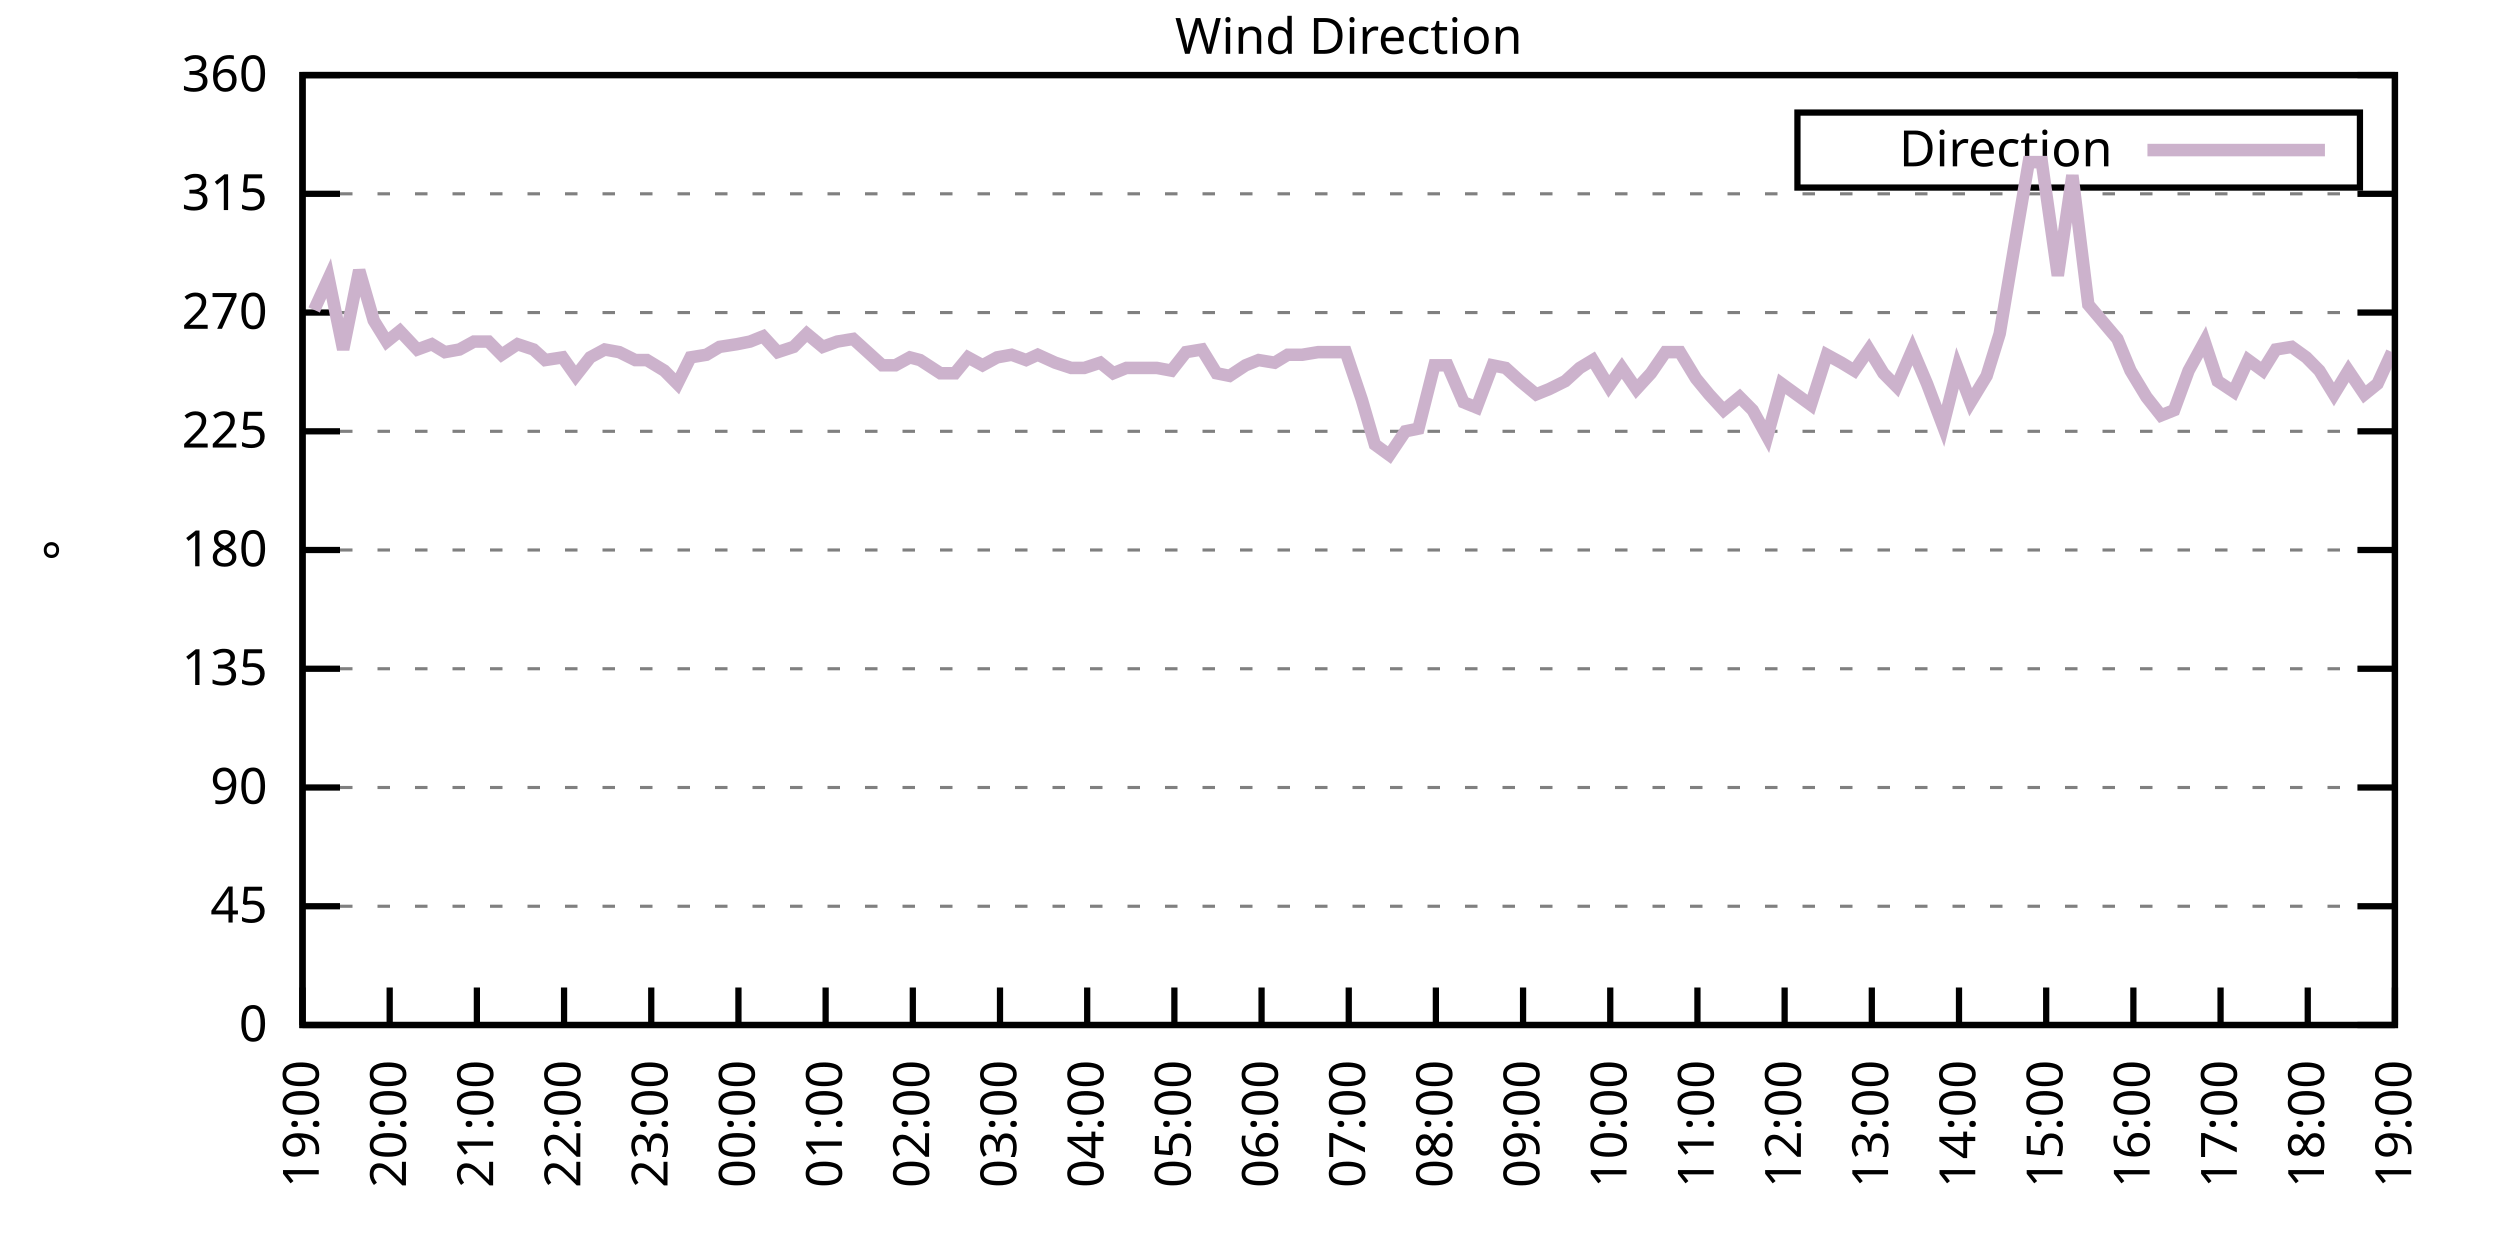
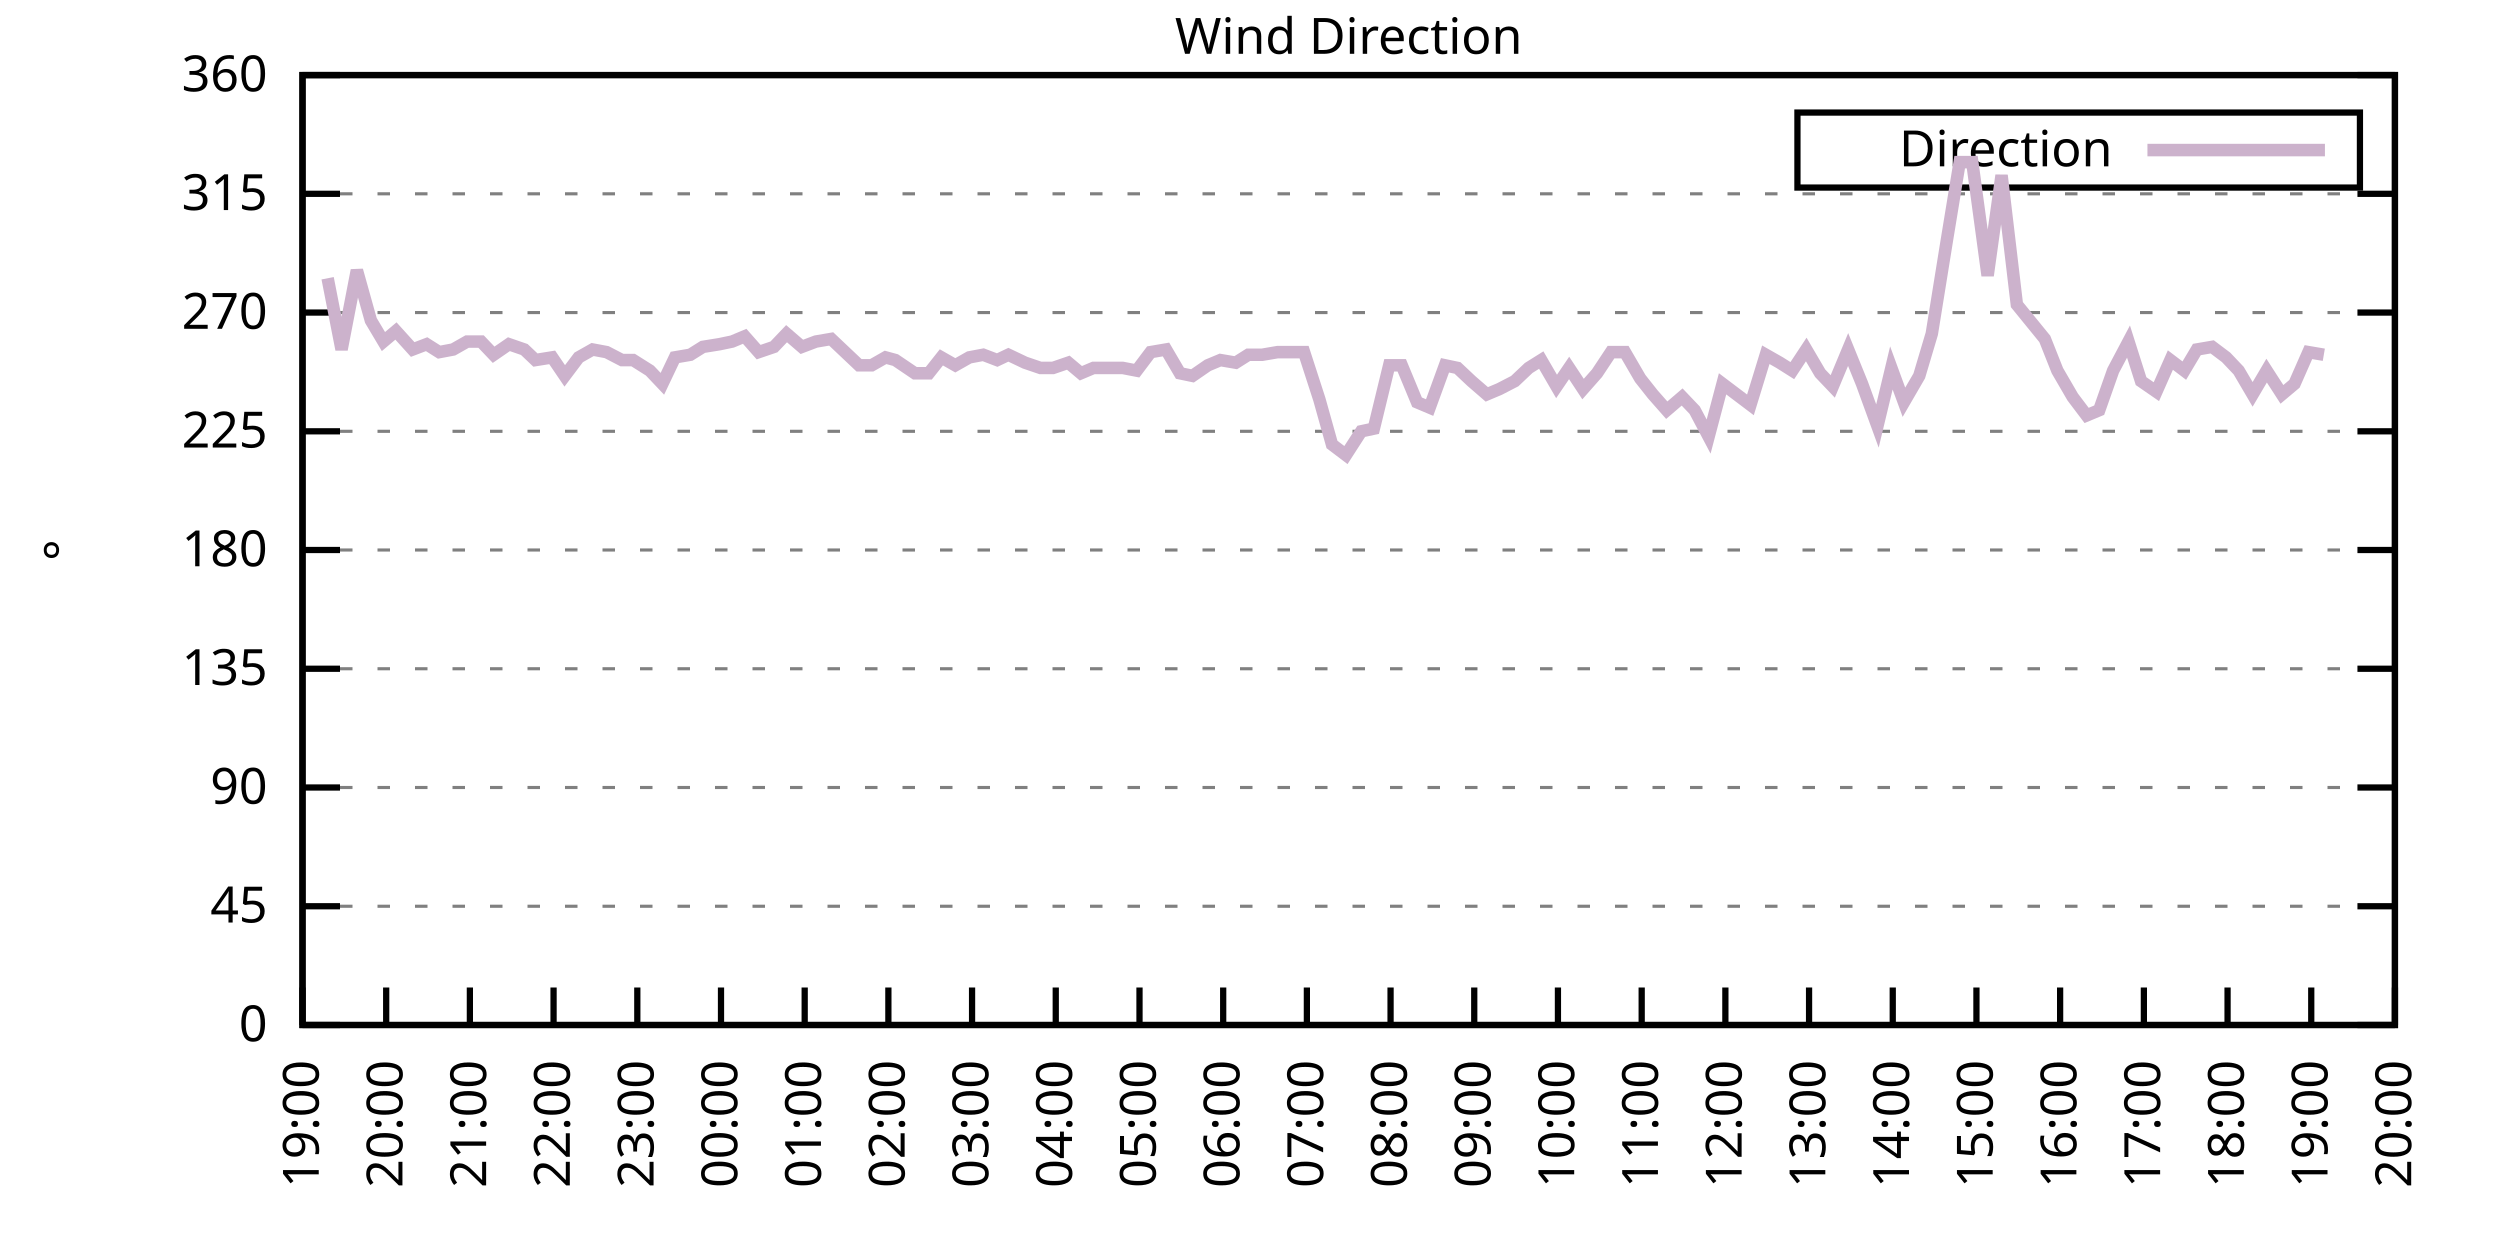
<svg xmlns="http://www.w3.org/2000/svg" xmlns:xlink="http://www.w3.org/1999/xlink" width="400" height="200" viewBox="0 0 400 200">
  <g id="gnuplot_canvas">
    <rect x="0" y="0" width="400" height="200" fill="none" />
    <defs>
      <circle id="gpDot" r="0.5" stroke-width="0.5" stroke="currentColor" />
      <path id="gpPt0" stroke-width="0.333" stroke="currentColor" d="M-1,0 h2 M0,-1 v2" />
      <path id="gpPt1" stroke-width="0.333" stroke="currentColor" d="M-1,-1 L1,1 M1,-1 L-1,1" />
      <path id="gpPt2" stroke-width="0.333" stroke="currentColor" d="M-1,0 L1,0 M0,-1 L0,1 M-1,-1 L1,1 M-1,1 L1,-1" />
      <rect id="gpPt3" stroke-width="0.333" stroke="currentColor" x="-1" y="-1" width="2" height="2" />
      <rect id="gpPt4" stroke-width="0.333" stroke="currentColor" fill="currentColor" x="-1" y="-1" width="2" height="2" />
      <circle id="gpPt5" stroke-width="0.333" stroke="currentColor" cx="0" cy="0" r="1" />
      <use xlink:href="#gpPt5" id="gpPt6" fill="currentColor" stroke="none" />
      <path id="gpPt7" stroke-width="0.333" stroke="currentColor" d="M0,-1.33 L-1.33,0.67 L1.33,0.67 z" />
      <use xlink:href="#gpPt7" id="gpPt8" fill="currentColor" stroke="none" />
      <use xlink:href="#gpPt7" id="gpPt9" stroke="currentColor" transform="rotate(180)" />
      <use xlink:href="#gpPt9" id="gpPt10" fill="currentColor" stroke="none" />
      <use xlink:href="#gpPt3" id="gpPt11" stroke="currentColor" transform="rotate(45)" />
      <use xlink:href="#gpPt11" id="gpPt12" fill="currentColor" stroke="none" />
      <path id="gpPt13" stroke-width="0.333" stroke="currentColor" d="M0,1.330 L1.265,0.411 L0.782,-1.067 L-0.782,-1.076 L-1.265,0.411 z" />
      <use xlink:href="#gpPt13" id="gpPt14" fill="currentColor" stroke="none" />
      <filter id="textbox" filterUnits="objectBoundingBox" x="0" y="0" height="1" width="1">
        <feFlood flood-color="white" flood-opacity="1" result="bgnd" />
        <feComposite in="SourceGraphic" in2="bgnd" operator="atop" />
      </filter>
      <filter id="greybox" filterUnits="objectBoundingBox" x="0" y="0" height="1" width="1">
        <feFlood flood-color="lightgrey" flood-opacity="1" result="grey" />
        <feComposite in="SourceGraphic" in2="grey" operator="atop" />
      </filter>
    </defs>
    <g fill="none" color="white" stroke="currentColor" stroke-width="1.00" stroke-linecap="butt" stroke-linejoin="miter">
</g>
    <g fill="none" color="black" stroke="currentColor" stroke-width="1.00" stroke-linecap="butt" stroke-linejoin="miter">
      <g stroke="none" shape-rendering="crispEdges">
        <polygon fill="rgb(255, 255, 255)" points="48.40,164.00 383.18,164.00 383.18,12.02 48.40,12.02 " />
      </g>
    </g>
    <g fill="none" color="black" stroke="currentColor" stroke-width="1.00" stroke-linecap="butt" stroke-linejoin="miter">
</g>
    <g fill="none" color="black" stroke="black" stroke-width="0.50" stroke-linecap="butt" stroke-linejoin="miter">
</g>
    <g fill="none" color="gray" stroke="currentColor" stroke-width="0.50" stroke-linecap="butt" stroke-linejoin="miter">
      <path stroke="gray" stroke-dasharray="2,4" class="gridline" d="M48.40,164.00 L383.19,164.00  " />
    </g>
    <g fill="none" color="gray" stroke="gray" stroke-width="1.00" stroke-linecap="butt" stroke-linejoin="miter">
</g>
    <g fill="none" color="black" stroke="currentColor" stroke-width="1.00" stroke-linecap="butt" stroke-linejoin="miter">
      <path stroke="black" d="M48.40,164.00 L54.40,164.00 M383.19,164.00 L377.19,164.00  " />
      <g transform="translate(42.80,166.60)" stroke="none" fill="black" font-family="Sans" font-size="8.00" text-anchor="end">
        <text>
          <tspan font-family="Sans"> 0</tspan>
        </text>
      </g>
    </g>
    <g fill="none" color="black" stroke="currentColor" stroke-width="1.00" stroke-linecap="butt" stroke-linejoin="miter">
</g>
    <g fill="none" color="black" stroke="black" stroke-width="0.50" stroke-linecap="butt" stroke-linejoin="miter">
</g>
    <g fill="none" color="gray" stroke="currentColor" stroke-width="0.50" stroke-linecap="butt" stroke-linejoin="miter">
      <path stroke="gray" stroke-dasharray="2,4" class="gridline" d="M48.40,145.00 L383.19,145.00  " />
    </g>
    <g fill="none" color="gray" stroke="gray" stroke-width="1.00" stroke-linecap="butt" stroke-linejoin="miter">
</g>
    <g fill="none" color="black" stroke="currentColor" stroke-width="1.00" stroke-linecap="butt" stroke-linejoin="miter">
      <path stroke="black" d="M48.40,145.00 L54.40,145.00 M383.19,145.00 L377.19,145.00  " />
      <g transform="translate(42.80,147.60)" stroke="none" fill="black" font-family="Sans" font-size="8.00" text-anchor="end">
        <text>
          <tspan font-family="Sans"> 45</tspan>
        </text>
      </g>
    </g>
    <g fill="none" color="black" stroke="currentColor" stroke-width="1.00" stroke-linecap="butt" stroke-linejoin="miter">
</g>
    <g fill="none" color="black" stroke="black" stroke-width="0.50" stroke-linecap="butt" stroke-linejoin="miter">
</g>
    <g fill="none" color="gray" stroke="currentColor" stroke-width="0.50" stroke-linecap="butt" stroke-linejoin="miter">
      <path stroke="gray" stroke-dasharray="2,4" class="gridline" d="M48.40,126.00 L383.19,126.00  " />
    </g>
    <g fill="none" color="gray" stroke="gray" stroke-width="1.00" stroke-linecap="butt" stroke-linejoin="miter">
</g>
    <g fill="none" color="black" stroke="currentColor" stroke-width="1.00" stroke-linecap="butt" stroke-linejoin="miter">
      <path stroke="black" d="M48.40,126.00 L54.40,126.00 M383.19,126.00 L377.19,126.00  " />
      <g transform="translate(42.80,128.60)" stroke="none" fill="black" font-family="Sans" font-size="8.00" text-anchor="end">
        <text>
          <tspan font-family="Sans"> 90</tspan>
        </text>
      </g>
    </g>
    <g fill="none" color="black" stroke="currentColor" stroke-width="1.00" stroke-linecap="butt" stroke-linejoin="miter">
</g>
    <g fill="none" color="black" stroke="black" stroke-width="0.50" stroke-linecap="butt" stroke-linejoin="miter">
</g>
    <g fill="none" color="gray" stroke="currentColor" stroke-width="0.50" stroke-linecap="butt" stroke-linejoin="miter">
      <path stroke="gray" stroke-dasharray="2,4" class="gridline" d="M48.40,107.00 L383.19,107.00  " />
    </g>
    <g fill="none" color="gray" stroke="gray" stroke-width="1.00" stroke-linecap="butt" stroke-linejoin="miter">
</g>
    <g fill="none" color="black" stroke="currentColor" stroke-width="1.00" stroke-linecap="butt" stroke-linejoin="miter">
      <path stroke="black" d="M48.40,107.00 L54.40,107.00 M383.19,107.00 L377.19,107.00  " />
      <g transform="translate(42.80,109.60)" stroke="none" fill="black" font-family="Sans" font-size="8.00" text-anchor="end">
        <text>
          <tspan font-family="Sans"> 135</tspan>
        </text>
      </g>
    </g>
    <g fill="none" color="black" stroke="currentColor" stroke-width="1.00" stroke-linecap="butt" stroke-linejoin="miter">
</g>
    <g fill="none" color="black" stroke="black" stroke-width="0.50" stroke-linecap="butt" stroke-linejoin="miter">
</g>
    <g fill="none" color="gray" stroke="currentColor" stroke-width="0.50" stroke-linecap="butt" stroke-linejoin="miter">
      <path stroke="gray" stroke-dasharray="2,4" class="gridline" d="M48.40,88.00 L383.19,88.00  " />
    </g>
    <g fill="none" color="gray" stroke="gray" stroke-width="1.00" stroke-linecap="butt" stroke-linejoin="miter">
</g>
    <g fill="none" color="black" stroke="currentColor" stroke-width="1.00" stroke-linecap="butt" stroke-linejoin="miter">
      <path stroke="black" d="M48.40,88.00 L54.40,88.00 M383.19,88.00 L377.19,88.00  " />
      <g transform="translate(42.80,90.60)" stroke="none" fill="black" font-family="Sans" font-size="8.00" text-anchor="end">
        <text>
          <tspan font-family="Sans"> 180</tspan>
        </text>
      </g>
    </g>
    <g fill="none" color="black" stroke="currentColor" stroke-width="1.00" stroke-linecap="butt" stroke-linejoin="miter">
</g>
    <g fill="none" color="black" stroke="black" stroke-width="0.50" stroke-linecap="butt" stroke-linejoin="miter">
</g>
    <g fill="none" color="gray" stroke="currentColor" stroke-width="0.50" stroke-linecap="butt" stroke-linejoin="miter">
      <path stroke="gray" stroke-dasharray="2,4" class="gridline" d="M48.40,69.01 L383.19,69.01  " />
    </g>
    <g fill="none" color="gray" stroke="gray" stroke-width="1.00" stroke-linecap="butt" stroke-linejoin="miter">
</g>
    <g fill="none" color="black" stroke="currentColor" stroke-width="1.00" stroke-linecap="butt" stroke-linejoin="miter">
      <path stroke="black" d="M48.40,69.01 L54.40,69.01 M383.19,69.01 L377.19,69.01  " />
      <g transform="translate(42.80,71.61)" stroke="none" fill="black" font-family="Sans" font-size="8.00" text-anchor="end">
        <text>
          <tspan font-family="Sans"> 225</tspan>
        </text>
      </g>
    </g>
    <g fill="none" color="black" stroke="currentColor" stroke-width="1.00" stroke-linecap="butt" stroke-linejoin="miter">
</g>
    <g fill="none" color="black" stroke="black" stroke-width="0.50" stroke-linecap="butt" stroke-linejoin="miter">
</g>
    <g fill="none" color="gray" stroke="currentColor" stroke-width="0.50" stroke-linecap="butt" stroke-linejoin="miter">
      <path stroke="gray" stroke-dasharray="2,4" class="gridline" d="M48.40,50.01 L383.19,50.01  " />
    </g>
    <g fill="none" color="gray" stroke="gray" stroke-width="1.00" stroke-linecap="butt" stroke-linejoin="miter">
</g>
    <g fill="none" color="black" stroke="currentColor" stroke-width="1.00" stroke-linecap="butt" stroke-linejoin="miter">
      <path stroke="black" d="M48.40,50.01 L54.40,50.01 M383.19,50.01 L377.19,50.01  " />
      <g transform="translate(42.80,52.61)" stroke="none" fill="black" font-family="Sans" font-size="8.00" text-anchor="end">
        <text>
          <tspan font-family="Sans"> 270</tspan>
        </text>
      </g>
    </g>
    <g fill="none" color="black" stroke="currentColor" stroke-width="1.00" stroke-linecap="butt" stroke-linejoin="miter">
</g>
    <g fill="none" color="black" stroke="black" stroke-width="0.50" stroke-linecap="butt" stroke-linejoin="miter">
</g>
    <g fill="none" color="gray" stroke="currentColor" stroke-width="0.50" stroke-linecap="butt" stroke-linejoin="miter">
      <path stroke="gray" stroke-dasharray="2,4" class="gridline" d="M48.40,31.01 L383.19,31.01  " />
    </g>
    <g fill="none" color="gray" stroke="gray" stroke-width="1.00" stroke-linecap="butt" stroke-linejoin="miter">
</g>
    <g fill="none" color="black" stroke="currentColor" stroke-width="1.00" stroke-linecap="butt" stroke-linejoin="miter">
      <path stroke="black" d="M48.40,31.01 L54.40,31.01 M383.19,31.01 L377.19,31.01  " />
      <g transform="translate(42.80,33.61)" stroke="none" fill="black" font-family="Sans" font-size="8.00" text-anchor="end">
        <text>
          <tspan font-family="Sans"> 315</tspan>
        </text>
      </g>
    </g>
    <g fill="none" color="black" stroke="currentColor" stroke-width="1.00" stroke-linecap="butt" stroke-linejoin="miter">
</g>
    <g fill="none" color="black" stroke="black" stroke-width="0.50" stroke-linecap="butt" stroke-linejoin="miter">
</g>
    <g fill="none" color="gray" stroke="currentColor" stroke-width="0.50" stroke-linecap="butt" stroke-linejoin="miter">
      <path stroke="gray" stroke-dasharray="2,4" class="gridline" d="M48.40,12.01 L383.19,12.01  " />
    </g>
    <g fill="none" color="gray" stroke="gray" stroke-width="1.00" stroke-linecap="butt" stroke-linejoin="miter">
</g>
    <g fill="none" color="black" stroke="currentColor" stroke-width="1.00" stroke-linecap="butt" stroke-linejoin="miter">
      <path stroke="black" d="M48.40,12.01 L54.40,12.01 M383.19,12.01 L377.19,12.01  " />
      <g transform="translate(42.80,14.61)" stroke="none" fill="black" font-family="Sans" font-size="8.00" text-anchor="end">
        <text>
          <tspan font-family="Sans"> 360</tspan>
        </text>
      </g>
    </g>
    <g fill="none" color="black" stroke="currentColor" stroke-width="1.00" stroke-linecap="butt" stroke-linejoin="miter">
      <path stroke="black" d="M48.40,164.00 L48.40,158.00  " />
      <g transform="translate(51.00,169.60) rotate(270.00)" stroke="none" fill="black" font-family="Sans" font-size="8.00" text-anchor="end">
        <text>
          <tspan font-family="Sans">19:00</tspan>
        </text>
      </g>
    </g>
    <g fill="none" color="black" stroke="currentColor" stroke-width="1.00" stroke-linecap="butt" stroke-linejoin="miter">
-       <path stroke="black" d="M62.35,164.00 L62.35,158.00  " />
-       <g transform="translate(64.95,169.60) rotate(270.00)" stroke="none" fill="black" font-family="Sans" font-size="8.00" text-anchor="end">
+       <path stroke="black" d="M61.79,164.00 L61.79,158.00  " />
+       <g transform="translate(64.39,169.60) rotate(270.00)" stroke="none" fill="black" font-family="Sans" font-size="8.00" text-anchor="end">
        <text>
          <tspan font-family="Sans">20:00</tspan>
        </text>
      </g>
    </g>
    <g fill="none" color="black" stroke="currentColor" stroke-width="1.00" stroke-linecap="butt" stroke-linejoin="miter">
-       <path stroke="black" d="M76.30,164.00 L76.30,158.00  " />
-       <g transform="translate(78.90,169.60) rotate(270.00)" stroke="none" fill="black" font-family="Sans" font-size="8.00" text-anchor="end">
+       <path stroke="black" d="M75.18,164.00 L75.18,158.00  " />
+       <g transform="translate(77.78,169.60) rotate(270.00)" stroke="none" fill="black" font-family="Sans" font-size="8.00" text-anchor="end">
        <text>
          <tspan font-family="Sans">21:00</tspan>
        </text>
      </g>
    </g>
    <g fill="none" color="black" stroke="currentColor" stroke-width="1.00" stroke-linecap="butt" stroke-linejoin="miter">
-       <path stroke="black" d="M90.25,164.00 L90.25,158.00  " />
-       <g transform="translate(92.85,169.60) rotate(270.00)" stroke="none" fill="black" font-family="Sans" font-size="8.00" text-anchor="end">
+       <path stroke="black" d="M88.57,164.00 L88.57,158.00  " />
+       <g transform="translate(91.17,169.60) rotate(270.00)" stroke="none" fill="black" font-family="Sans" font-size="8.00" text-anchor="end">
        <text>
          <tspan font-family="Sans">22:00</tspan>
        </text>
      </g>
    </g>
    <g fill="none" color="black" stroke="currentColor" stroke-width="1.00" stroke-linecap="butt" stroke-linejoin="miter">
-       <path stroke="black" d="M104.20,164.00 L104.20,158.00  " />
-       <g transform="translate(106.80,169.60) rotate(270.00)" stroke="none" fill="black" font-family="Sans" font-size="8.00" text-anchor="end">
+       <path stroke="black" d="M101.97,164.00 L101.97,158.00  " />
+       <g transform="translate(104.57,169.60) rotate(270.00)" stroke="none" fill="black" font-family="Sans" font-size="8.00" text-anchor="end">
        <text>
          <tspan font-family="Sans">23:00</tspan>
        </text>
      </g>
    </g>
    <g fill="none" color="black" stroke="currentColor" stroke-width="1.00" stroke-linecap="butt" stroke-linejoin="miter">
-       <path stroke="black" d="M118.15,164.00 L118.15,158.00  " />
-       <g transform="translate(120.75,169.60) rotate(270.00)" stroke="none" fill="black" font-family="Sans" font-size="8.00" text-anchor="end">
+       <path stroke="black" d="M115.36,164.00 L115.36,158.00  " />
+       <g transform="translate(117.96,169.60) rotate(270.00)" stroke="none" fill="black" font-family="Sans" font-size="8.00" text-anchor="end">
        <text>
          <tspan font-family="Sans">00:00</tspan>
        </text>
      </g>
    </g>
    <g fill="none" color="black" stroke="currentColor" stroke-width="1.00" stroke-linecap="butt" stroke-linejoin="miter">
-       <path stroke="black" d="M132.10,164.00 L132.10,158.00  " />
-       <g transform="translate(134.70,169.60) rotate(270.00)" stroke="none" fill="black" font-family="Sans" font-size="8.00" text-anchor="end">
+       <path stroke="black" d="M128.75,164.00 L128.75,158.00  " />
+       <g transform="translate(131.35,169.60) rotate(270.00)" stroke="none" fill="black" font-family="Sans" font-size="8.00" text-anchor="end">
        <text>
          <tspan font-family="Sans">01:00</tspan>
        </text>
      </g>
    </g>
    <g fill="none" color="black" stroke="currentColor" stroke-width="1.00" stroke-linecap="butt" stroke-linejoin="miter">
-       <path stroke="black" d="M146.05,164.00 L146.05,158.00  " />
-       <g transform="translate(148.65,169.60) rotate(270.00)" stroke="none" fill="black" font-family="Sans" font-size="8.00" text-anchor="end">
+       <path stroke="black" d="M142.14,164.00 L142.14,158.00  " />
+       <g transform="translate(144.74,169.60) rotate(270.00)" stroke="none" fill="black" font-family="Sans" font-size="8.00" text-anchor="end">
        <text>
          <tspan font-family="Sans">02:00</tspan>
        </text>
      </g>
    </g>
    <g fill="none" color="black" stroke="currentColor" stroke-width="1.00" stroke-linecap="butt" stroke-linejoin="miter">
-       <path stroke="black" d="M160.00,164.00 L160.00,158.00  " />
-       <g transform="translate(162.60,169.60) rotate(270.00)" stroke="none" fill="black" font-family="Sans" font-size="8.00" text-anchor="end">
+       <path stroke="black" d="M155.53,164.00 L155.53,158.00  " />
+       <g transform="translate(158.13,169.60) rotate(270.00)" stroke="none" fill="black" font-family="Sans" font-size="8.00" text-anchor="end">
        <text>
          <tspan font-family="Sans">03:00</tspan>
        </text>
      </g>
    </g>
    <g fill="none" color="black" stroke="currentColor" stroke-width="1.00" stroke-linecap="butt" stroke-linejoin="miter">
-       <path stroke="black" d="M173.95,164.00 L173.95,158.00  " />
-       <g transform="translate(176.55,169.60) rotate(270.00)" stroke="none" fill="black" font-family="Sans" font-size="8.00" text-anchor="end">
+       <path stroke="black" d="M168.92,164.00 L168.92,158.00  " />
+       <g transform="translate(171.52,169.60) rotate(270.00)" stroke="none" fill="black" font-family="Sans" font-size="8.00" text-anchor="end">
        <text>
          <tspan font-family="Sans">04:00</tspan>
        </text>
      </g>
    </g>
    <g fill="none" color="black" stroke="currentColor" stroke-width="1.00" stroke-linecap="butt" stroke-linejoin="miter">
-       <path stroke="black" d="M187.90,164.00 L187.90,158.00  " />
-       <g transform="translate(190.50,169.60) rotate(270.00)" stroke="none" fill="black" font-family="Sans" font-size="8.00" text-anchor="end">
+       <path stroke="black" d="M182.32,164.00 L182.32,158.00  " />
+       <g transform="translate(184.92,169.60) rotate(270.00)" stroke="none" fill="black" font-family="Sans" font-size="8.00" text-anchor="end">
        <text>
          <tspan font-family="Sans">05:00</tspan>
        </text>
      </g>
    </g>
    <g fill="none" color="black" stroke="currentColor" stroke-width="1.00" stroke-linecap="butt" stroke-linejoin="miter">
-       <path stroke="black" d="M201.85,164.00 L201.85,158.00  " />
-       <g transform="translate(204.45,169.60) rotate(270.00)" stroke="none" fill="black" font-family="Sans" font-size="8.00" text-anchor="end">
+       <path stroke="black" d="M195.71,164.00 L195.71,158.00  " />
+       <g transform="translate(198.31,169.60) rotate(270.00)" stroke="none" fill="black" font-family="Sans" font-size="8.00" text-anchor="end">
        <text>
          <tspan font-family="Sans">06:00</tspan>
        </text>
      </g>
    </g>
    <g fill="none" color="black" stroke="currentColor" stroke-width="1.00" stroke-linecap="butt" stroke-linejoin="miter">
-       <path stroke="black" d="M215.80,164.00 L215.80,158.00  " />
-       <g transform="translate(218.40,169.60) rotate(270.00)" stroke="none" fill="black" font-family="Sans" font-size="8.00" text-anchor="end">
+       <path stroke="black" d="M209.10,164.00 L209.10,158.00  " />
+       <g transform="translate(211.70,169.60) rotate(270.00)" stroke="none" fill="black" font-family="Sans" font-size="8.00" text-anchor="end">
        <text>
          <tspan font-family="Sans">07:00</tspan>
        </text>
      </g>
    </g>
    <g fill="none" color="black" stroke="currentColor" stroke-width="1.00" stroke-linecap="butt" stroke-linejoin="miter">
-       <path stroke="black" d="M229.74,164.00 L229.74,158.00  " />
-       <g transform="translate(232.34,169.60) rotate(270.00)" stroke="none" fill="black" font-family="Sans" font-size="8.00" text-anchor="end">
+       <path stroke="black" d="M222.49,164.00 L222.49,158.00  " />
+       <g transform="translate(225.09,169.60) rotate(270.00)" stroke="none" fill="black" font-family="Sans" font-size="8.00" text-anchor="end">
        <text>
          <tspan font-family="Sans">08:00</tspan>
        </text>
      </g>
    </g>
    <g fill="none" color="black" stroke="currentColor" stroke-width="1.00" stroke-linecap="butt" stroke-linejoin="miter">
-       <path stroke="black" d="M243.69,164.00 L243.69,158.00  " />
-       <g transform="translate(246.29,169.60) rotate(270.00)" stroke="none" fill="black" font-family="Sans" font-size="8.00" text-anchor="end">
+       <path stroke="black" d="M235.88,164.00 L235.88,158.00  " />
+       <g transform="translate(238.48,169.60) rotate(270.00)" stroke="none" fill="black" font-family="Sans" font-size="8.00" text-anchor="end">
        <text>
          <tspan font-family="Sans">09:00</tspan>
        </text>
      </g>
    </g>
    <g fill="none" color="black" stroke="currentColor" stroke-width="1.00" stroke-linecap="butt" stroke-linejoin="miter">
-       <path stroke="black" d="M257.64,164.00 L257.64,158.00  " />
-       <g transform="translate(260.24,169.60) rotate(270.00)" stroke="none" fill="black" font-family="Sans" font-size="8.00" text-anchor="end">
+       <path stroke="black" d="M249.27,164.00 L249.27,158.00  " />
+       <g transform="translate(251.87,169.60) rotate(270.00)" stroke="none" fill="black" font-family="Sans" font-size="8.00" text-anchor="end">
        <text>
          <tspan font-family="Sans">10:00</tspan>
        </text>
      </g>
    </g>
    <g fill="none" color="black" stroke="currentColor" stroke-width="1.00" stroke-linecap="butt" stroke-linejoin="miter">
-       <path stroke="black" d="M271.59,164.00 L271.59,158.00  " />
-       <g transform="translate(274.19,169.60) rotate(270.00)" stroke="none" fill="black" font-family="Sans" font-size="8.00" text-anchor="end">
+       <path stroke="black" d="M262.67,164.00 L262.67,158.00  " />
+       <g transform="translate(265.27,169.60) rotate(270.00)" stroke="none" fill="black" font-family="Sans" font-size="8.00" text-anchor="end">
        <text>
          <tspan font-family="Sans">11:00</tspan>
        </text>
      </g>
    </g>
    <g fill="none" color="black" stroke="currentColor" stroke-width="1.00" stroke-linecap="butt" stroke-linejoin="miter">
-       <path stroke="black" d="M285.54,164.00 L285.54,158.00  " />
-       <g transform="translate(288.14,169.60) rotate(270.00)" stroke="none" fill="black" font-family="Sans" font-size="8.00" text-anchor="end">
+       <path stroke="black" d="M276.06,164.00 L276.06,158.00  " />
+       <g transform="translate(278.66,169.60) rotate(270.00)" stroke="none" fill="black" font-family="Sans" font-size="8.00" text-anchor="end">
        <text>
          <tspan font-family="Sans">12:00</tspan>
        </text>
      </g>
    </g>
    <g fill="none" color="black" stroke="currentColor" stroke-width="1.00" stroke-linecap="butt" stroke-linejoin="miter">
-       <path stroke="black" d="M299.49,164.00 L299.49,158.00  " />
-       <g transform="translate(302.09,169.60) rotate(270.00)" stroke="none" fill="black" font-family="Sans" font-size="8.00" text-anchor="end">
+       <path stroke="black" d="M289.45,164.00 L289.45,158.00  " />
+       <g transform="translate(292.05,169.60) rotate(270.00)" stroke="none" fill="black" font-family="Sans" font-size="8.00" text-anchor="end">
        <text>
          <tspan font-family="Sans">13:00</tspan>
        </text>
      </g>
    </g>
    <g fill="none" color="black" stroke="currentColor" stroke-width="1.00" stroke-linecap="butt" stroke-linejoin="miter">
-       <path stroke="black" d="M313.44,164.00 L313.44,158.00  " />
-       <g transform="translate(316.04,169.60) rotate(270.00)" stroke="none" fill="black" font-family="Sans" font-size="8.00" text-anchor="end">
+       <path stroke="black" d="M302.84,164.00 L302.84,158.00  " />
+       <g transform="translate(305.44,169.60) rotate(270.00)" stroke="none" fill="black" font-family="Sans" font-size="8.00" text-anchor="end">
        <text>
          <tspan font-family="Sans">14:00</tspan>
        </text>
      </g>
    </g>
    <g fill="none" color="black" stroke="currentColor" stroke-width="1.00" stroke-linecap="butt" stroke-linejoin="miter">
-       <path stroke="black" d="M327.39,164.00 L327.39,158.00  " />
-       <g transform="translate(329.99,169.60) rotate(270.00)" stroke="none" fill="black" font-family="Sans" font-size="8.00" text-anchor="end">
+       <path stroke="black" d="M316.23,164.00 L316.23,158.00  " />
+       <g transform="translate(318.83,169.60) rotate(270.00)" stroke="none" fill="black" font-family="Sans" font-size="8.00" text-anchor="end">
        <text>
          <tspan font-family="Sans">15:00</tspan>
        </text>
      </g>
    </g>
    <g fill="none" color="black" stroke="currentColor" stroke-width="1.00" stroke-linecap="butt" stroke-linejoin="miter">
-       <path stroke="black" d="M341.34,164.00 L341.34,158.00  " />
-       <g transform="translate(343.94,169.60) rotate(270.00)" stroke="none" fill="black" font-family="Sans" font-size="8.00" text-anchor="end">
+       <path stroke="black" d="M329.62,164.00 L329.62,158.00  " />
+       <g transform="translate(332.22,169.60) rotate(270.00)" stroke="none" fill="black" font-family="Sans" font-size="8.00" text-anchor="end">
        <text>
          <tspan font-family="Sans">16:00</tspan>
        </text>
      </g>
    </g>
    <g fill="none" color="black" stroke="currentColor" stroke-width="1.00" stroke-linecap="butt" stroke-linejoin="miter">
-       <path stroke="black" d="M355.29,164.00 L355.29,158.00  " />
-       <g transform="translate(357.89,169.60) rotate(270.00)" stroke="none" fill="black" font-family="Sans" font-size="8.00" text-anchor="end">
+       <path stroke="black" d="M343.02,164.00 L343.02,158.00  " />
+       <g transform="translate(345.62,169.60) rotate(270.00)" stroke="none" fill="black" font-family="Sans" font-size="8.00" text-anchor="end">
        <text>
          <tspan font-family="Sans">17:00</tspan>
        </text>
      </g>
    </g>
    <g fill="none" color="black" stroke="currentColor" stroke-width="1.00" stroke-linecap="butt" stroke-linejoin="miter">
-       <path stroke="black" d="M369.24,164.00 L369.24,158.00  " />
-       <g transform="translate(371.84,169.60) rotate(270.00)" stroke="none" fill="black" font-family="Sans" font-size="8.00" text-anchor="end">
+       <path stroke="black" d="M356.41,164.00 L356.41,158.00  " />
+       <g transform="translate(359.01,169.60) rotate(270.00)" stroke="none" fill="black" font-family="Sans" font-size="8.00" text-anchor="end">
        <text>
          <tspan font-family="Sans">18:00</tspan>
+         </text>
+       </g>
+     </g>
+     <g fill="none" color="black" stroke="currentColor" stroke-width="1.00" stroke-linecap="butt" stroke-linejoin="miter">
+       <path stroke="black" d="M369.80,164.00 L369.80,158.00  " />
+       <g transform="translate(372.40,169.60) rotate(270.00)" stroke="none" fill="black" font-family="Sans" font-size="8.00" text-anchor="end">
+         <text>
+           <tspan font-family="Sans">19:00</tspan>
        </text>
      </g>
    </g>
    <g fill="none" color="black" stroke="currentColor" stroke-width="1.00" stroke-linecap="butt" stroke-linejoin="miter">
      <path stroke="black" d="M383.19,164.00 L383.19,158.00  " />
      <g transform="translate(385.79,169.60) rotate(270.00)" stroke="none" fill="black" font-family="Sans" font-size="8.00" text-anchor="end">
        <text>
-           <tspan font-family="Sans">19:00</tspan>
+           <tspan font-family="Sans">20:00</tspan>
        </text>
      </g>
    </g>
    <g fill="none" color="black" stroke="currentColor" stroke-width="1.00" stroke-linecap="butt" stroke-linejoin="miter">
</g>
    <g fill="none" color="black" stroke="currentColor" stroke-width="1.00" stroke-linecap="butt" stroke-linejoin="miter">
      <path stroke="black" d="M48.40,12.01 L48.40,164.00 L383.19,164.00 L383.19,12.01 L48.40,12.01 Z  " />
    </g>
    <g fill="none" color="black" stroke="currentColor" stroke-width="1.00" stroke-linecap="butt" stroke-linejoin="miter">
</g>
    <g fill="none" color="black" stroke="currentColor" stroke-width="1.00" stroke-linecap="butt" stroke-linejoin="miter">
      <path stroke="black" d="M287.59,30.01 L287.59,18.01 L377.59,18.01 L377.59,30.01 L287.59,30.01 Z  " />
    </g>
    <g id="Wind_direction_plot_1">
      <g fill="none" color="white" stroke="black" stroke-width="2.00" stroke-linecap="butt" stroke-linejoin="miter">
</g>
      <g fill="none" color="black" stroke="currentColor" stroke-width="2.00" stroke-linecap="butt" stroke-linejoin="miter">
        <g transform="translate(337.99,26.61)" stroke="none" fill="black" font-family="Sans" font-size="8.00" text-anchor="end">
          <text>
            <tspan font-family="Sans">Direction</tspan>
          </text>
        </g>
      </g>
      <g fill="none" color="black" stroke="currentColor" stroke-width="2.00" stroke-linecap="butt" stroke-linejoin="miter">
-         <path stroke="rgb(204, 178, 204)" d="M343.59,24.01 L371.99,24.01 M50.26,49.59 L52.58,44.52 L54.91,55.92 L57.47,43.25 L59.79,51.27 L61.88,54.65   L63.98,52.96 L66.77,55.92 L69.09,55.07 L71.18,56.34 L73.51,55.92 L75.83,54.65 L78.16,54.65 L80.25,56.76   L82.81,55.07 L85.37,55.92 L87.23,57.61 L90.02,57.18 L92.11,60.14 L94.43,57.18 L96.76,55.92 L99.08,56.34   L101.64,57.61 L103.50,57.61 L106.29,59.30 L108.38,61.41 L110.48,57.18 L113.03,56.76 L115.13,55.50 L117.92,55.07   L120.01,54.65 L122.10,53.81 L124.43,56.34 L126.98,55.50 L129.08,53.39 L131.63,55.50 L133.96,54.65 L136.51,54.23   L138.84,56.34 L141.16,58.45 L143.26,58.45 L145.58,57.18 L147.21,57.61 L150.46,59.72 L152.79,59.72 L154.88,57.18   L157.21,58.45 L159.53,57.18 L161.86,56.76 L164.18,57.61 L166.04,56.76 L168.83,58.03 L171.39,58.87 L173.48,58.87   L176.04,58.03 L178.13,59.72 L180.22,58.87 L183.01,58.87 L185.11,58.87 L187.43,59.30 L189.76,56.34 L192.31,55.92   L194.64,59.72 L196.73,60.14 L199.29,58.45 L201.38,57.61 L203.94,58.03 L206.03,56.76 L208.36,56.76 L210.91,56.34   L213.24,56.34 L215.33,56.34 L217.89,63.94 L219.98,71.12 L222.30,72.81 L224.86,69.01 L226.95,68.58 L229.51,58.45   L231.60,58.45 L234.16,64.36 L236.25,65.21 L238.81,58.45 L240.90,58.87 L243.23,60.98 L245.79,63.10 L247.88,62.25   L250.44,60.98 L252.76,58.87 L254.85,57.61 L257.41,61.83 L259.50,58.87 L261.83,62.25 L264.15,59.72 L266.48,56.34   L268.80,56.34 L271.36,60.56 L273.45,63.10 L275.78,65.63 L278.34,63.52 L280.43,65.63 L282.75,69.85 L285.08,61.41   L289.73,64.78 L292.29,56.76 L294.61,58.03 L296.70,59.30 L299.03,55.92 L301.35,59.72 L303.44,61.83 L306.00,55.92   L308.33,61.41 L310.88,68.16 L313.21,58.87 L315.30,64.36 L317.86,60.14 L319.95,53.39 L322.51,38.19 L324.60,25.94   L326.69,25.94 L329.25,44.10 L331.58,28.05 L334.13,48.74 L338.78,54.23 L340.88,59.30 L343.43,63.52 L345.76,66.47   L347.85,65.63 L350.18,59.30 L352.73,54.65 L354.83,60.98 L357.38,62.67 L359.71,57.61 L362.03,59.30 L364.13,55.92   L366.68,55.50 L369.01,57.18 L371.10,59.30 L373.43,63.10 L375.75,59.30 L378.31,63.10 L380.40,61.41 L382.73,56.34    " />
+         <path stroke="rgb(204, 178, 204)" d="M343.59,24.01 L371.99,24.01 M52.42,44.52 L54.65,55.92 L57.10,43.25 L59.34,51.27 L61.35,54.65 L63.35,52.96   L66.03,55.92 L68.26,55.07 L70.27,56.34 L72.50,55.92 L74.74,54.65 L76.97,54.65 L78.98,56.76 L81.43,55.07   L83.89,55.92 L85.67,57.61 L88.35,57.18 L90.36,60.14 L92.59,57.18 L94.82,55.92 L97.06,56.34 L99.51,57.61   L101.30,57.61 L103.98,59.30 L105.98,61.41 L107.99,57.18 L110.45,56.76 L112.46,55.50 L115.13,55.07 L117.14,54.65   L119.15,53.81 L121.38,56.34 L123.84,55.50 L125.85,53.39 L128.30,55.50 L130.54,54.65 L132.99,54.23 L135.22,56.34   L137.45,58.45 L139.46,58.45 L141.69,57.18 L143.26,57.61 L146.38,59.72 L148.61,59.72 L150.62,57.18 L152.85,58.45   L155.09,57.18 L157.32,56.76 L159.55,57.61 L161.34,56.76 L164.01,58.03 L166.47,58.87 L168.48,58.87 L170.93,58.03   L172.94,59.72 L174.95,58.87 L177.63,58.87 L179.64,58.87 L181.87,59.30 L184.10,56.34 L186.56,55.92 L188.79,59.72   L190.80,60.14 L193.25,58.45 L195.26,57.61 L197.72,58.03 L199.73,56.76 L201.96,56.76 L204.41,56.34 L206.64,56.34   L208.65,56.34 L211.11,63.94 L213.12,71.12 L215.35,72.81 L217.80,69.01 L219.81,68.58 L222.27,58.45 L224.28,58.45   L226.73,64.36 L228.74,65.21 L231.20,58.45 L233.20,58.87 L235.44,60.98 L237.89,63.10 L239.90,62.25 L242.36,60.98   L244.59,58.87 L246.60,57.61 L249.05,61.83 L251.06,58.87 L253.29,62.25 L255.52,59.72 L257.76,56.34 L259.99,56.34   L262.44,60.56 L264.45,63.10 L266.68,65.63 L269.14,63.52 L271.15,65.63 L273.38,69.85 L275.61,61.41 L280.07,64.78   L282.53,56.76 L284.76,58.03 L286.77,59.30 L289.00,55.92 L291.23,59.72 L293.24,61.83 L295.70,55.92 L297.93,61.41   L300.39,68.16 L302.62,58.87 L304.63,64.36 L307.08,60.14 L309.09,53.39 L311.54,38.19 L313.55,25.94 L315.56,25.94   L318.02,44.10 L320.25,28.05 L322.70,48.74 L327.17,54.23 L329.18,59.30 L331.63,63.52 L333.86,66.47 L335.87,65.63   L338.10,59.30 L340.56,54.65 L342.57,60.98 L345.02,62.67 L347.26,57.61 L349.49,59.30 L351.50,55.92 L353.95,55.50   L356.18,57.18 L358.19,59.30 L360.42,63.10 L362.66,59.30 L365.11,63.10 L367.12,61.41 L369.35,56.34 L371.81,56.76    " />
      </g>
    </g>
    <g fill="none" color="black" stroke="currentColor" stroke-width="2.00" stroke-linecap="butt" stroke-linejoin="miter">
</g>
    <g fill="none" color="black" stroke="black" stroke-width="1.00" stroke-linecap="butt" stroke-linejoin="miter">
</g>
    <g fill="none" color="black" stroke="currentColor" stroke-width="1.00" stroke-linecap="butt" stroke-linejoin="miter">
      <path stroke="black" d="M48.40,12.01 L48.40,164.00 L383.19,164.00 L383.19,12.01 L48.40,12.01 Z  " />
      <g transform="translate(12.80,88.01) rotate(270.00)" stroke="none" fill="black" font-family="Sans" font-size="8.00" text-anchor="middle">
        <text>
          <tspan font-family="Sans">°</tspan>
        </text>
      </g>
    </g>
    <g fill="none" color="black" stroke="currentColor" stroke-width="1.00" stroke-linecap="butt" stroke-linejoin="miter">
</g>
    <g fill="none" color="black" stroke="currentColor" stroke-width="1.00" stroke-linecap="butt" stroke-linejoin="miter">
      <g transform="translate(215.79,8.61)" stroke="none" fill="black" font-family="Sans" font-size="8.00" text-anchor="middle">
        <text>
          <tspan font-family="Sans">Wind Direction</tspan>
        </text>
      </g>
    </g>
    <g fill="none" color="black" stroke="currentColor" stroke-width="1.00" stroke-linecap="butt" stroke-linejoin="miter">
</g>
  </g>
</svg>
